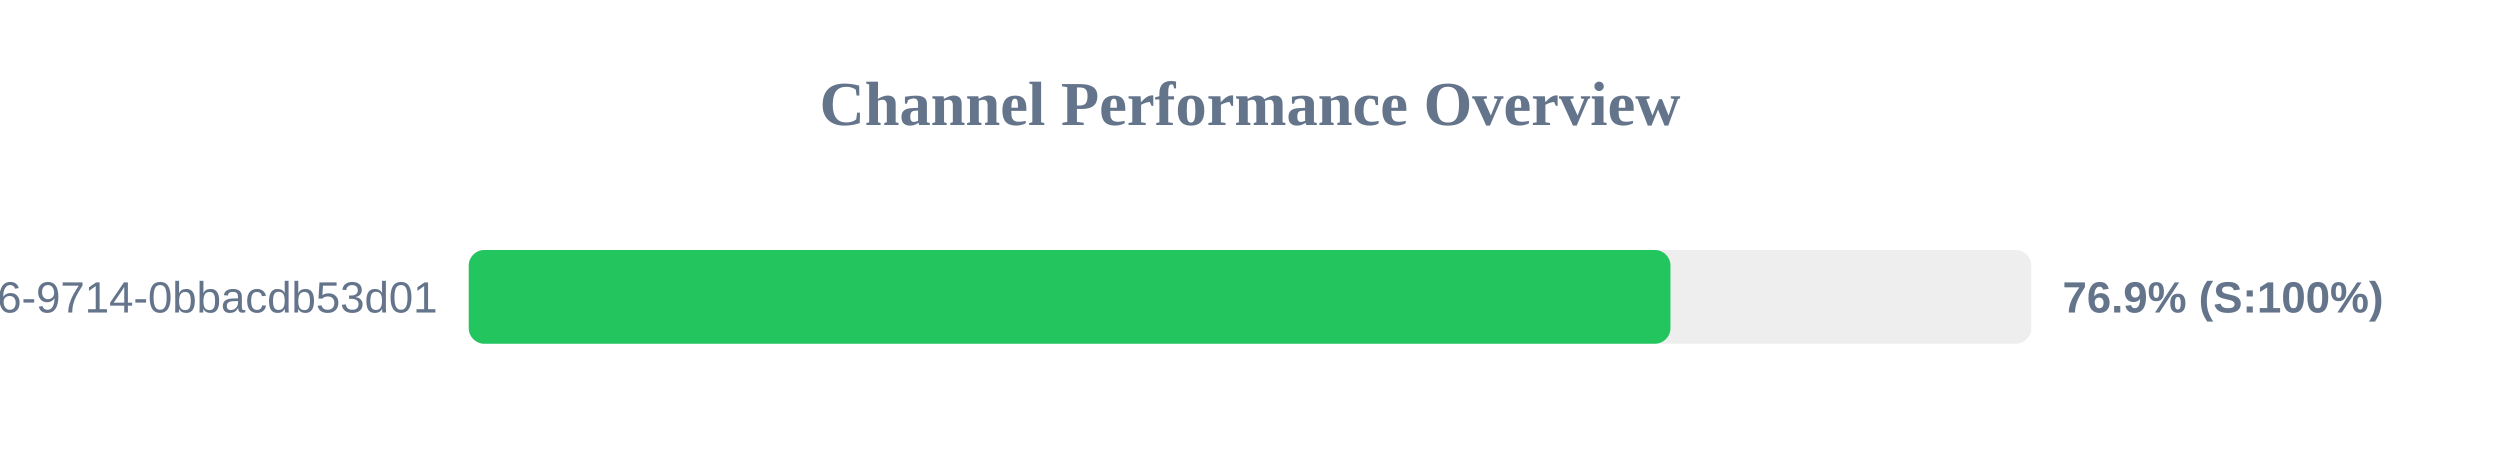
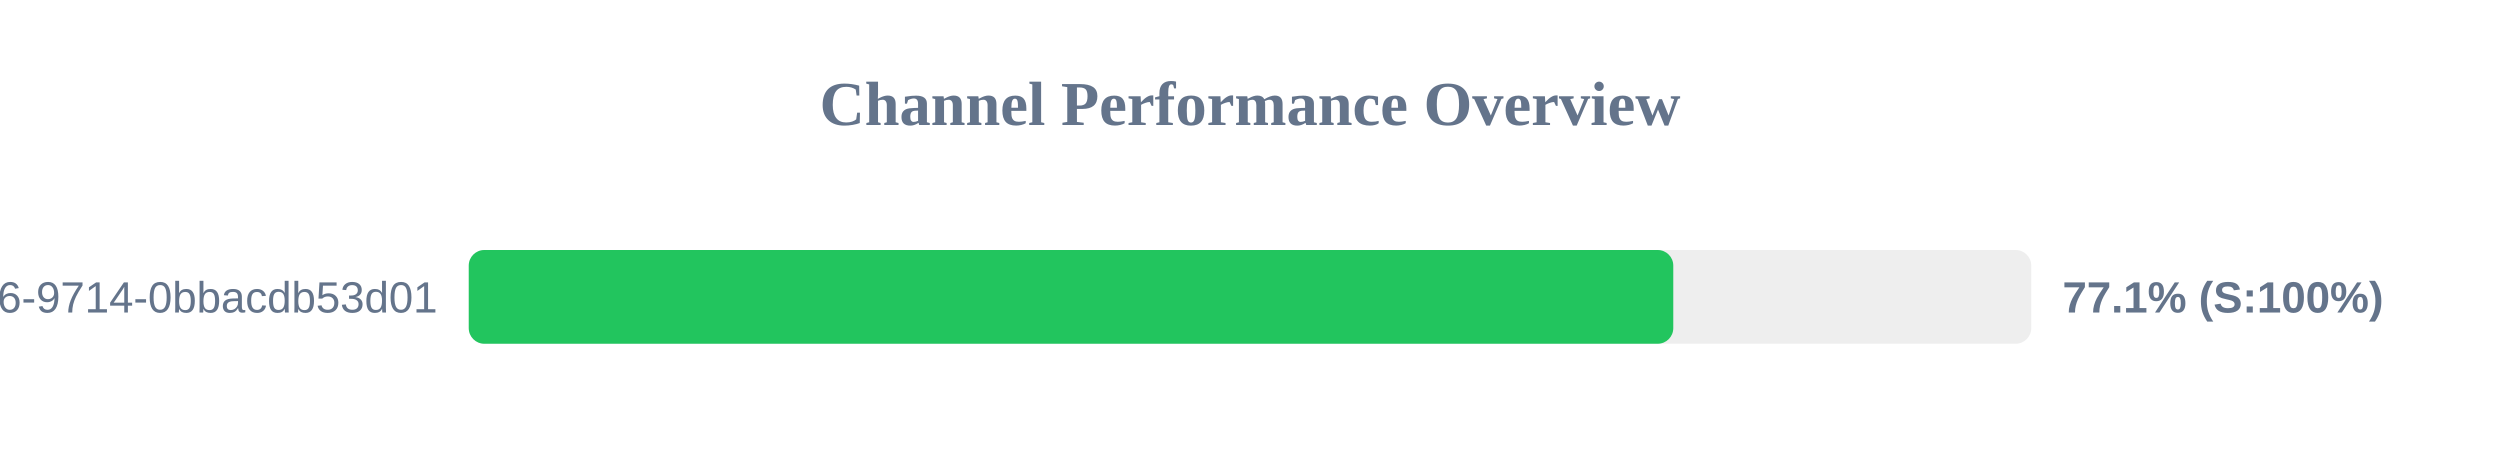
<svg xmlns="http://www.w3.org/2000/svg" width="800" height="150" version="1.1">
  <style>
        .row { font: 14px Arial; fill: #64748b; }
        .score { font: bold 14px Arial; fill: #64748b; }
    </style>
  <text x="400" y="40" text-anchor="middle" font-size="20px" font-weight="bold" fill="#64748b">Channel Performance Overview</text>
  <rect x="150" y="80" width="500" height="30" fill="#eee" rx="5" />
-   <rect x="150" y="80" width="384.55" height="30" fill="#22c55e" rx="5" />
+   <rect x="150" y="80" width="385.45" height="30" fill="#22c55e" rx="5" />
  <text x="140" y="100" text-anchor="end" class="row">?uuid=23125f6e-ec56-4c26-9714-0bbacdb53d01</text>
-   <text x="660" y="100" text-anchor="start" class="score">76.9% (S:100%)</text>
+   <text x="660" y="100" text-anchor="start" class="score">77.1% (S:100%)</text>
</svg>
